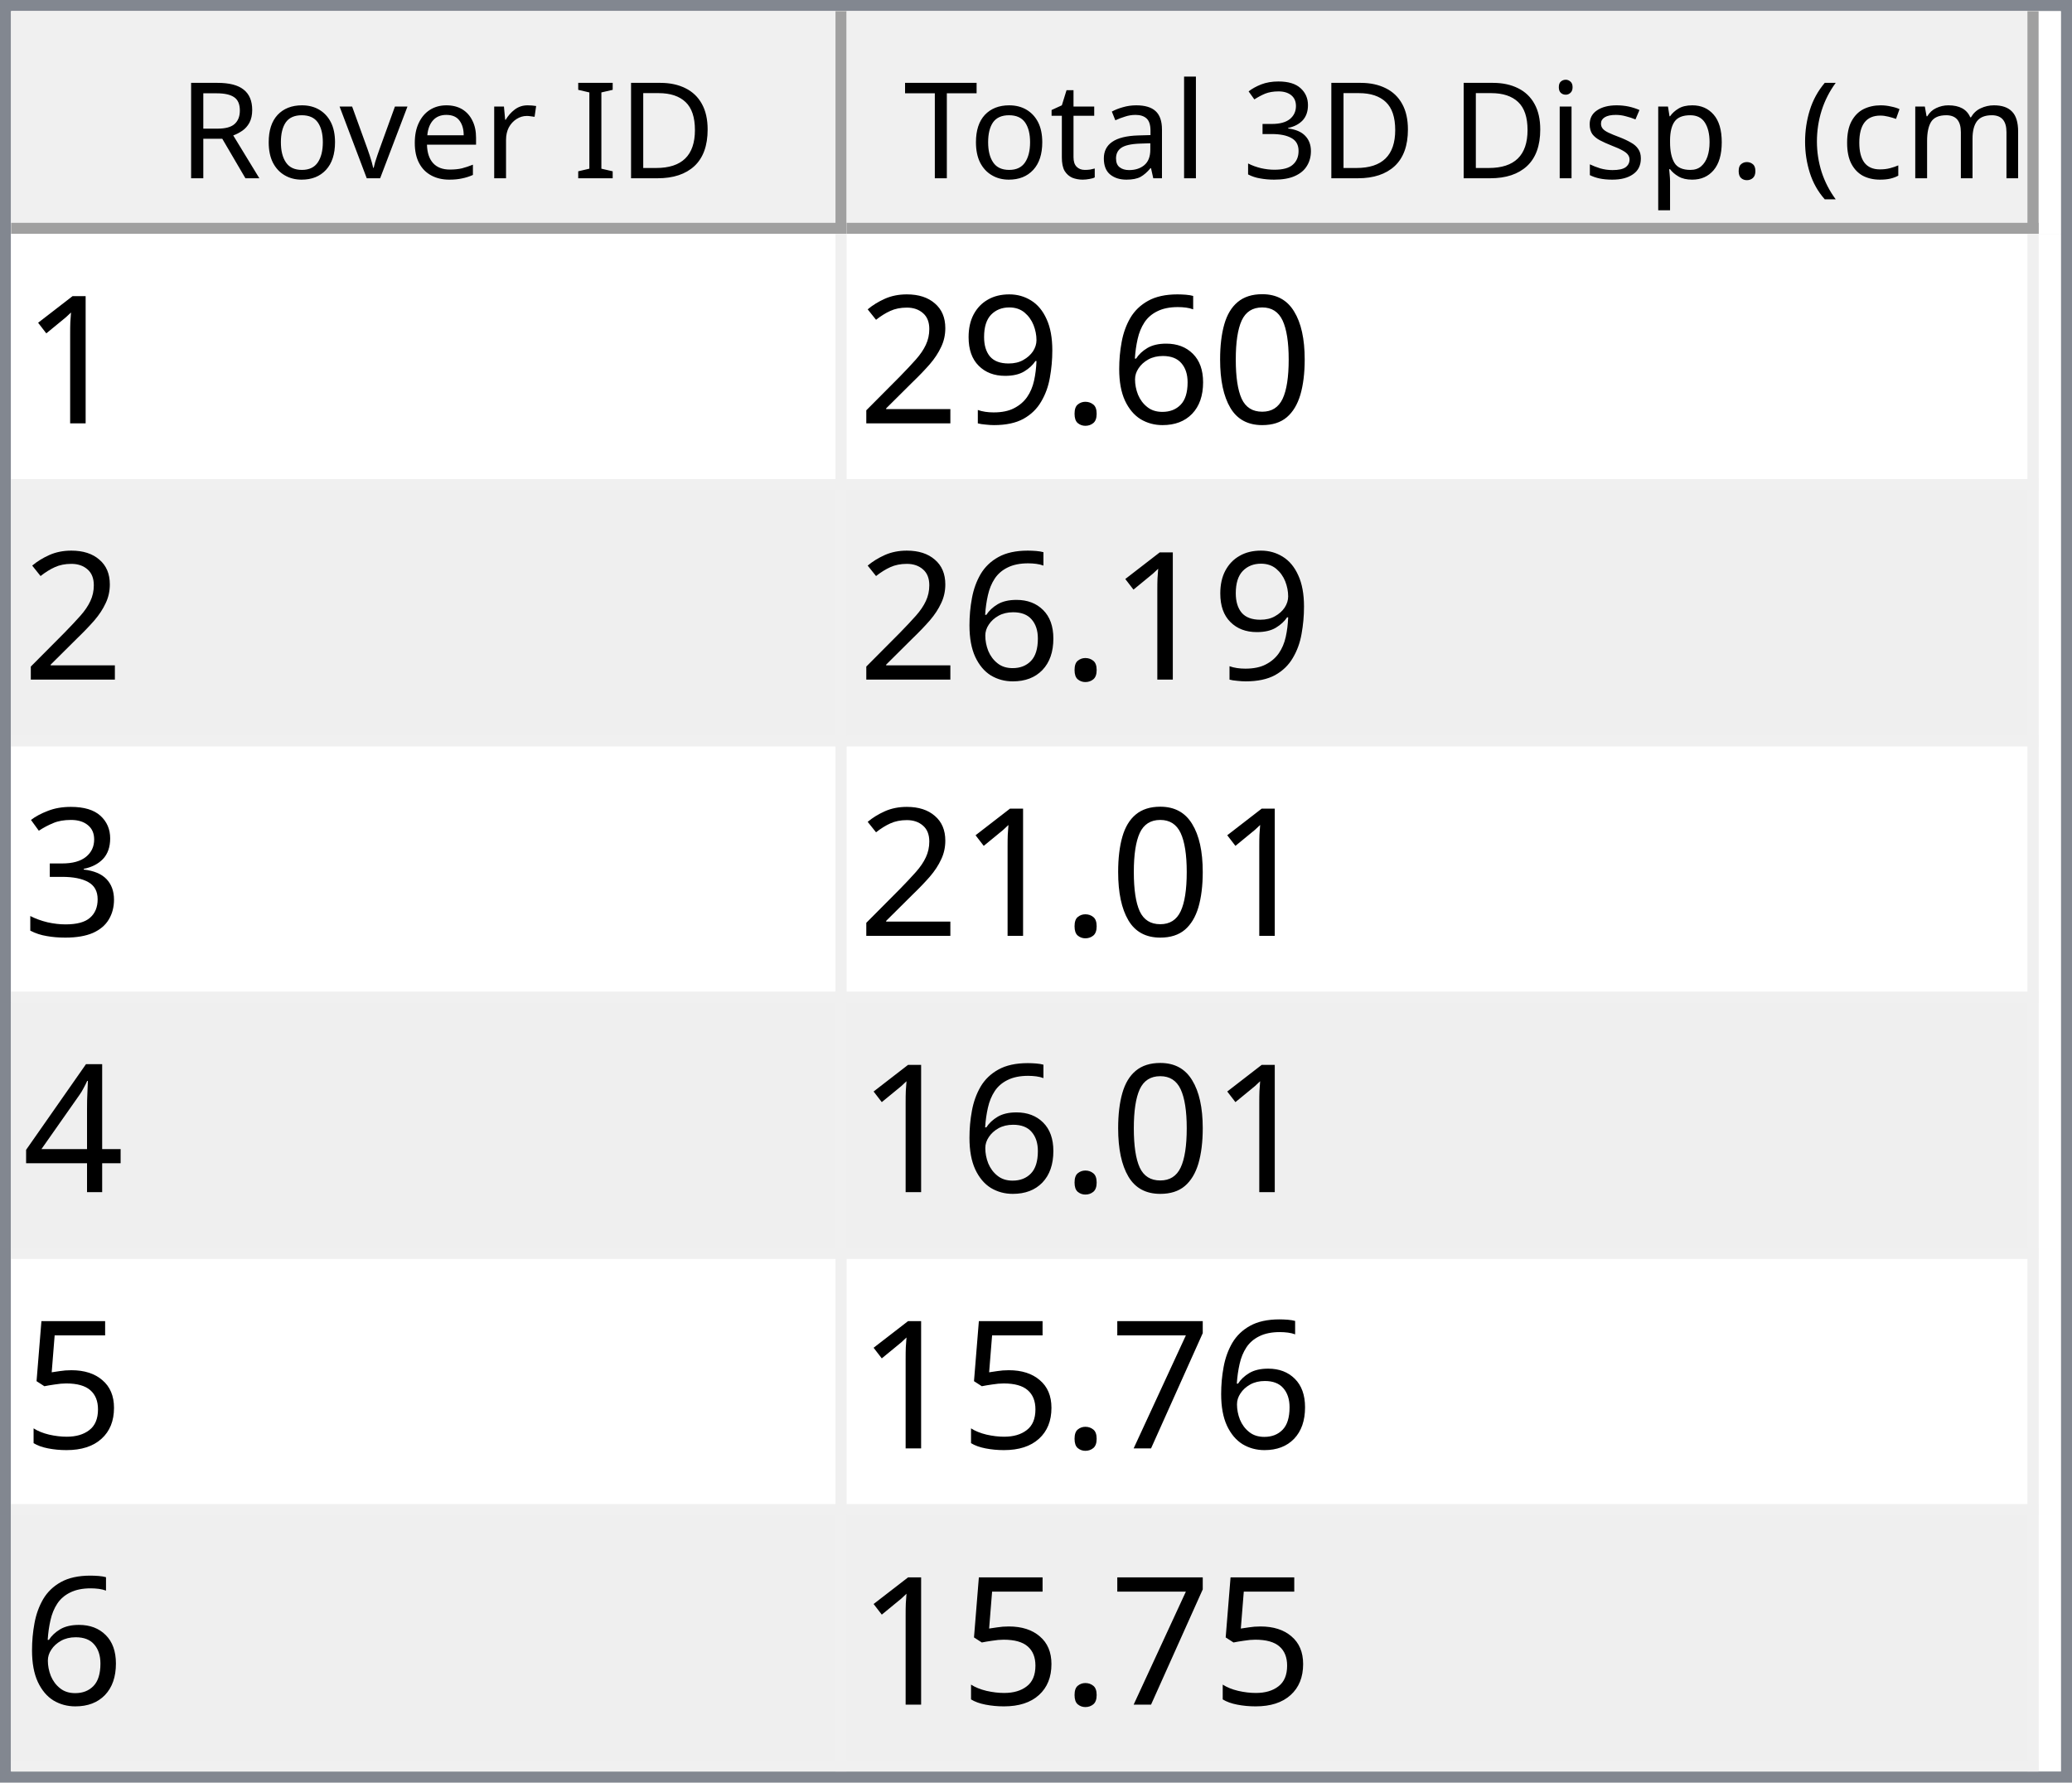
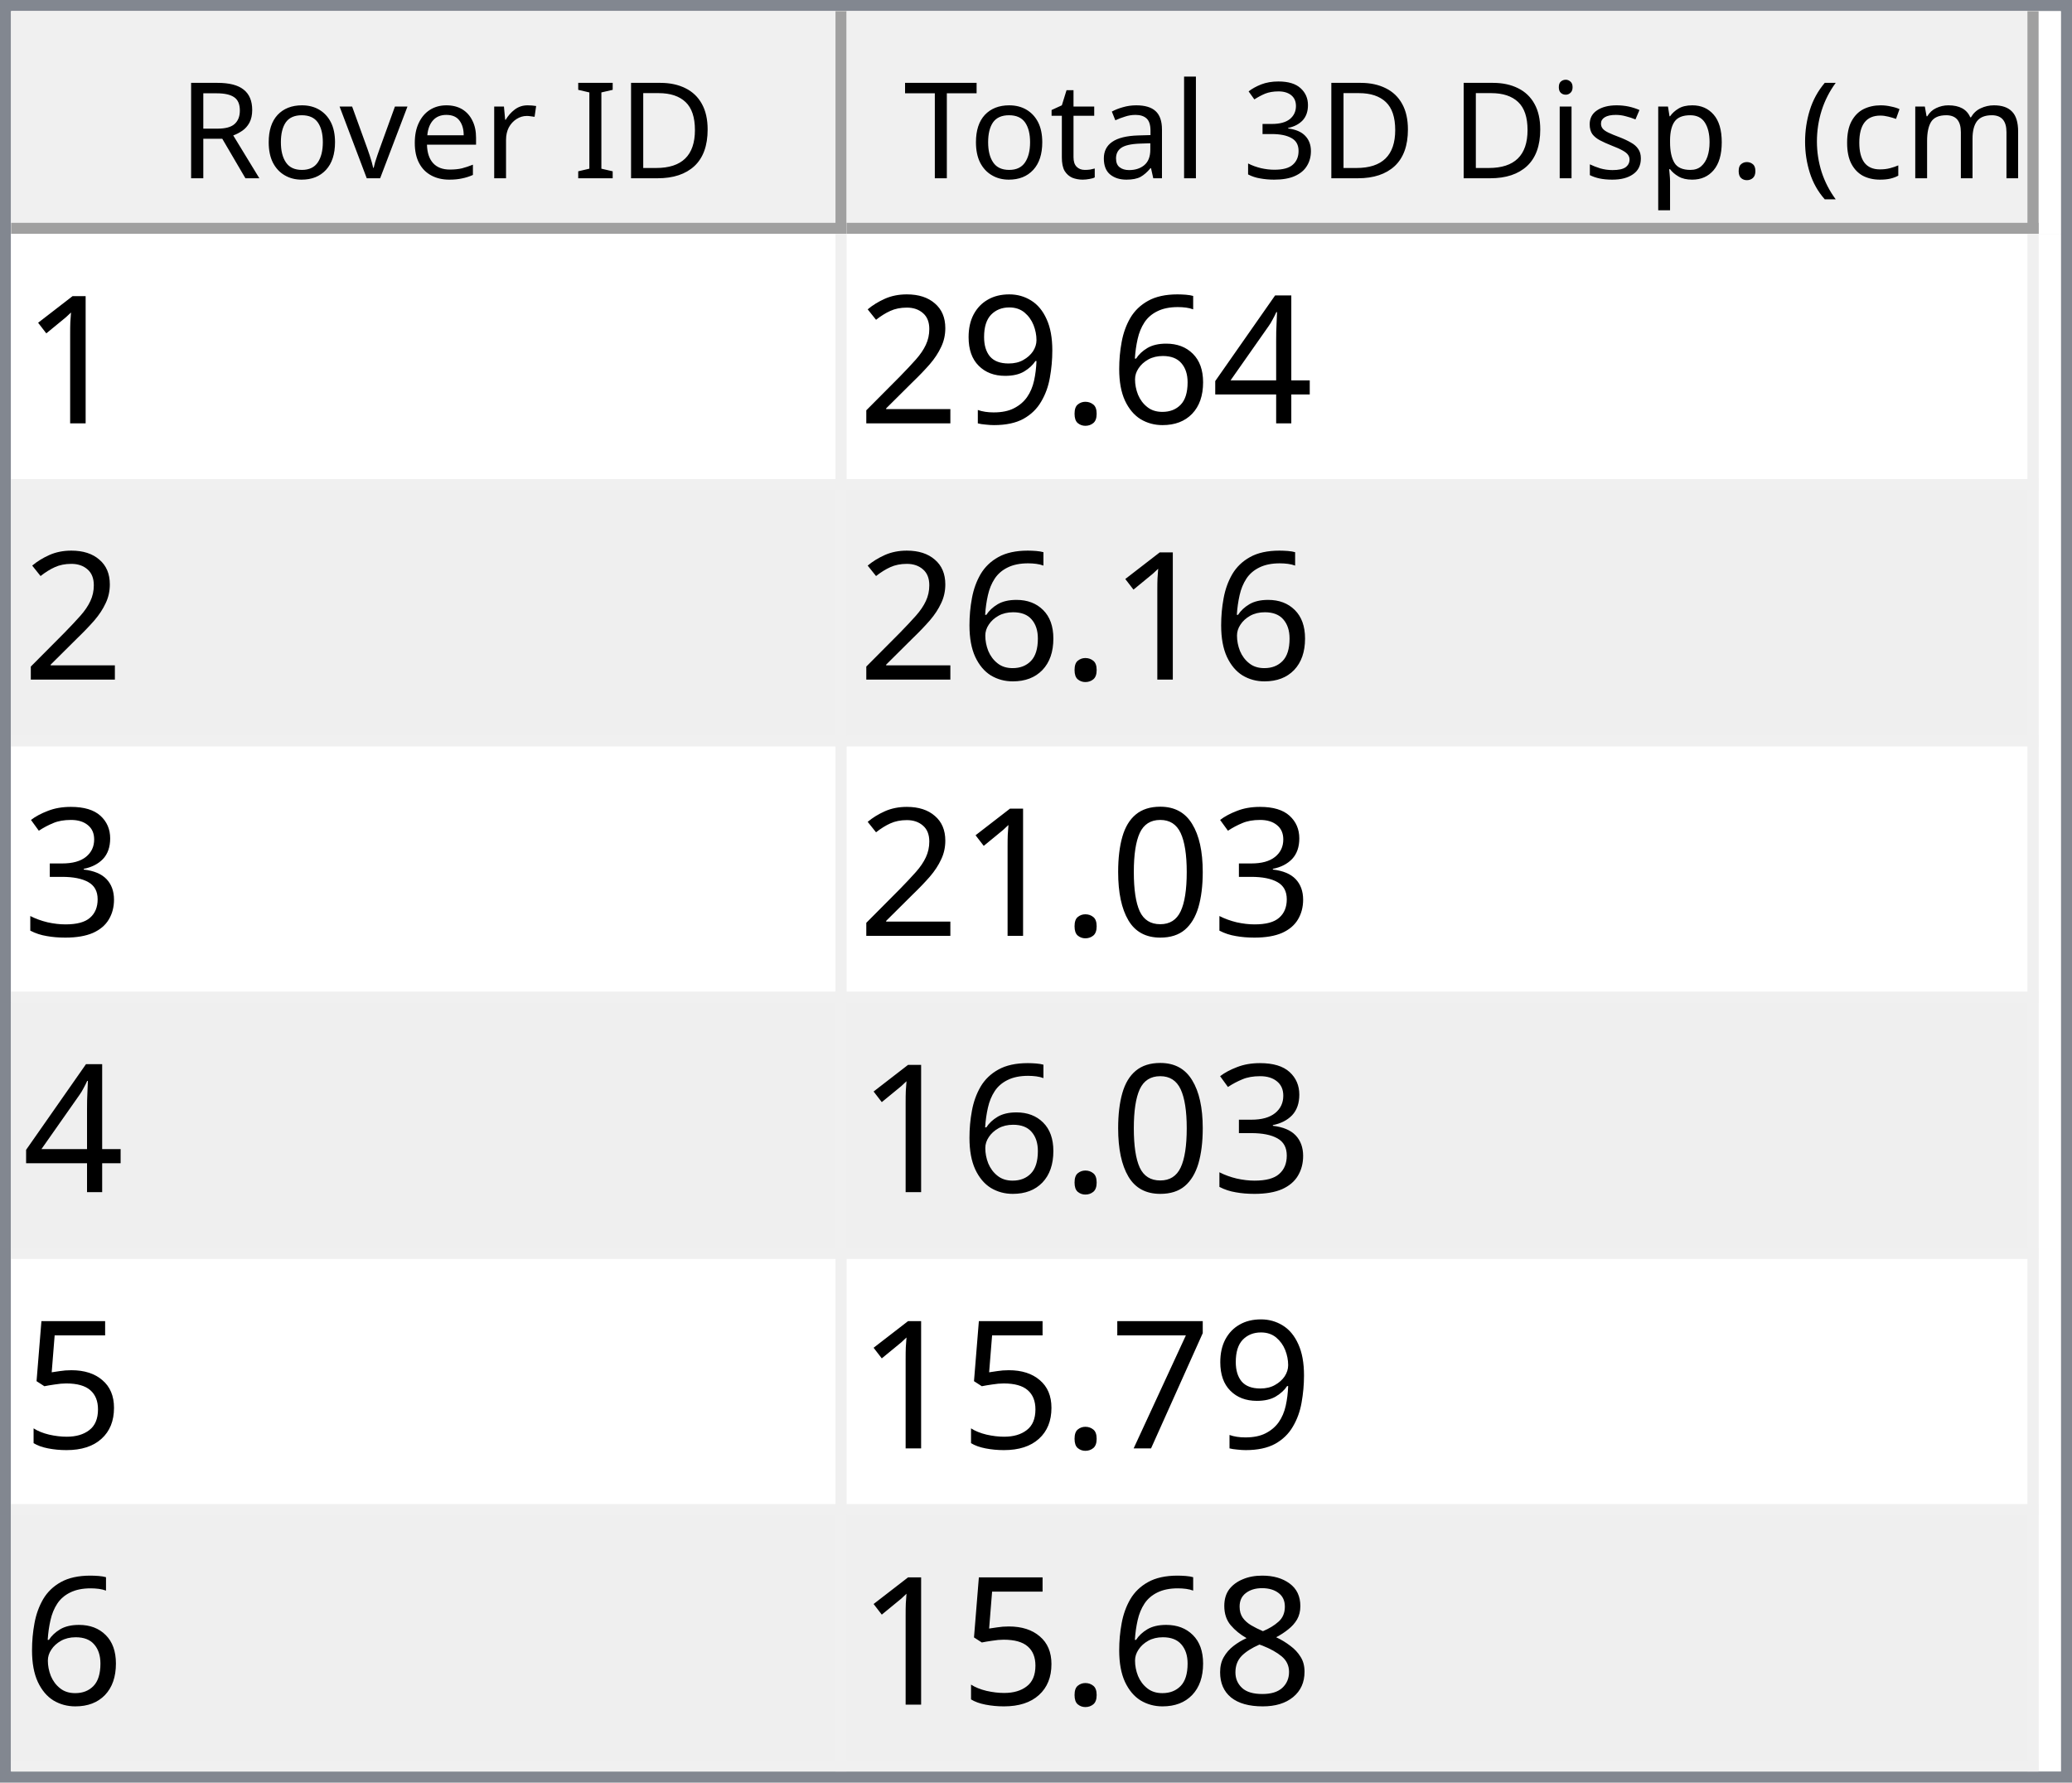
<svg xmlns="http://www.w3.org/2000/svg" style="fill-opacity:1; color-rendering:auto; color-interpolation:auto; text-rendering:auto; stroke:black; stroke-linecap:square; stroke-miterlimit:10; shape-rendering:auto; stroke-opacity:1; fill:black; stroke-dasharray:none; font-weight:normal; stroke-width:1; font-family:'Dialog'; font-style:normal; stroke-linejoin:miter; font-size:12px; stroke-dashoffset:0; image-rendering:auto;" width="186" height="160">
  <defs id="genericDefs" />
  <g>
    <defs id="defs1">
      <clipPath clipPathUnits="userSpaceOnUse" id="clipPath1">
        <path d="M0 0 L186 0 L186 160 L0 160 L0 0 Z" />
      </clipPath>
      <clipPath clipPathUnits="userSpaceOnUse" id="clipPath2">
        <path d="M0 0 L0 160 L186 160 L186 0 Z" />
      </clipPath>
      <clipPath clipPathUnits="userSpaceOnUse" id="clipPath3">
        <path d="M0 0 L0 20 L184 20 L184 0 Z" />
      </clipPath>
      <clipPath clipPathUnits="userSpaceOnUse" id="clipPath4">
        <path d="M0 0 L0 20 L75 20 L75 0 Z" />
      </clipPath>
      <clipPath clipPathUnits="userSpaceOnUse" id="clipPath5">
        <path d="M1 1 L1 19 L74 19 L74 1 Z" />
      </clipPath>
      <clipPath clipPathUnits="userSpaceOnUse" id="clipPath6">
        <path d="M0 0 L0 18 L73 18 L73 0 Z" />
      </clipPath>
      <clipPath clipPathUnits="userSpaceOnUse" id="clipPath7">
        <path d="M-0.5 -0.5 L-0.5 19.5 L74.5 19.5 L74.5 -0.5 Z" />
      </clipPath>
      <clipPath clipPathUnits="userSpaceOnUse" id="clipPath8">
        <path d="M0 0 L0 20 L107 20 L107 0 Z" />
      </clipPath>
      <clipPath clipPathUnits="userSpaceOnUse" id="clipPath9">
        <path d="M1 1 L1 19 L106 19 L106 1 Z" />
      </clipPath>
      <clipPath clipPathUnits="userSpaceOnUse" id="clipPath10">
        <path d="M0 0 L0 18 L105 18 L105 0 Z" />
      </clipPath>
      <clipPath clipPathUnits="userSpaceOnUse" id="clipPath11">
        <path d="M-0.5 -0.5 L-0.5 19.5 L106.5 19.5 L106.5 -0.5 Z" />
      </clipPath>
      <clipPath clipPathUnits="userSpaceOnUse" id="clipPath12">
        <path d="M0 0 L0 138 L184 138 L184 0 Z" />
      </clipPath>
      <clipPath clipPathUnits="userSpaceOnUse" id="clipPath13">
        <path d="M0 0 L0 138 L182 138 L182 0 Z" />
      </clipPath>
      <clipPath clipPathUnits="userSpaceOnUse" id="clipPath14">
        <path d="M-0.5 -0.5 L-0.5 137.5 L181.5 137.5 L181.5 -0.5 Z" />
      </clipPath>
      <clipPath clipPathUnits="userSpaceOnUse" id="clipPath15">
        <path d="M0 0 L0 22 L74 22 L74 0 Z" />
      </clipPath>
      <clipPath clipPathUnits="userSpaceOnUse" id="clipPath16">
        <path d="M0 0 L0 22 L106 22 L106 0 Z" />
      </clipPath>
      <font horiz-adv-x="64.551" id="font1">
        <font-face ascent="107.91" descent="25.098" units-per-em="100" style="font-style:normal; font-family:Segoe UI; font-weight:normal;" />
        <missing-glyph horiz-adv-x="64.551" d="M8.109 0 L8.109 68.266 L56.453 68.266 L56.453 0 L8.109 0 ZM15.328 7.234 L49.219 7.234 L49.219 61.031 L15.328 61.031 L15.328 7.234 Z" />
        <glyph unicode="D" horiz-adv-x="70.117" d="M9.188 0 L9.188 70.016 L28.516 70.016 Q65.531 70.016 65.531 35.891 Q65.531 19.672 55.25 9.836 Q44.969 0 27.734 0 L9.188 0 ZM17.391 62.594 L17.391 7.422 L27.828 7.422 Q41.609 7.422 49.273 14.797 Q56.938 22.172 56.938 35.688 Q56.938 62.594 28.328 62.594 L17.391 62.594 Z" />
        <glyph unicode="I" horiz-adv-x="26.611" d="M17.391 0 L9.188 0 L9.188 70.016 L17.391 70.016 L17.391 0 Z" />
        <glyph unicode=" " horiz-adv-x="27.393" d="" />
        <glyph unicode="r" horiz-adv-x="34.766" d="M34.188 41.891 Q32.078 43.5 28.125 43.5 Q23 43.5 19.555 38.672 Q16.109 33.844 16.109 25.484 L16.109 0 L8.109 0 L8.109 50 L16.109 50 L16.109 39.703 L16.312 39.703 Q18.016 44.969 21.531 47.922 Q25.047 50.875 29.391 50.875 Q32.516 50.875 34.188 50.203 L34.188 41.891 Z" />
        <glyph unicode="e" horiz-adv-x="52.295" d="M48.297 23 L12.984 23 Q13.188 14.656 17.484 10.109 Q21.781 5.562 29.297 5.562 Q37.75 5.562 44.828 11.141 L44.828 3.609 Q38.234 -1.172 27.391 -1.172 Q16.797 -1.172 10.742 5.641 Q4.688 12.453 4.688 24.812 Q4.688 36.469 11.305 43.82 Q17.922 51.172 27.734 51.172 Q37.547 51.172 42.922 44.828 Q48.297 38.484 48.297 27.203 L48.297 23 ZM40.094 29.781 Q40.047 36.719 36.75 40.578 Q33.453 44.438 27.594 44.438 Q21.922 44.438 17.969 40.383 Q14.016 36.328 13.094 29.781 L40.094 29.781 Z" />
        <glyph unicode="v" horiz-adv-x="47.9" d="M47.406 50 L27.484 0 L19.625 0 L0.688 50 L9.469 50 L22.172 13.672 Q23.578 9.672 23.922 6.688 L24.125 6.688 Q24.609 10.453 25.688 13.484 L38.969 50 L47.406 50 Z" />
        <glyph unicode="o" horiz-adv-x="58.594" d="M29 -1.172 Q17.922 -1.172 11.305 5.836 Q4.688 12.844 4.688 24.422 Q4.688 37.016 11.57 44.094 Q18.453 51.172 30.172 51.172 Q41.359 51.172 47.633 44.289 Q53.906 37.406 53.906 25.203 Q53.906 13.234 47.141 6.031 Q40.375 -1.172 29 -1.172 ZM29.594 44.438 Q21.875 44.438 17.383 39.188 Q12.891 33.938 12.891 24.703 Q12.891 15.828 17.43 10.695 Q21.969 5.562 29.594 5.562 Q37.359 5.562 41.531 10.594 Q45.703 15.625 45.703 24.906 Q45.703 34.281 41.531 39.359 Q37.359 44.438 29.594 44.438 Z" />
        <glyph unicode="R" horiz-adv-x="59.814" d="M59.375 0 L49.609 0 L37.891 19.625 Q36.281 22.359 34.766 24.289 Q33.25 26.219 31.664 27.438 Q30.078 28.656 28.25 29.219 Q26.422 29.781 24.125 29.781 L17.391 29.781 L17.391 0 L9.188 0 L9.188 70.016 L30.078 70.016 Q34.672 70.016 38.555 68.867 Q42.438 67.719 45.289 65.375 Q48.141 63.031 49.758 59.547 Q51.375 56.062 51.375 51.375 Q51.375 47.703 50.273 44.656 Q49.172 41.609 47.148 39.211 Q45.125 36.812 42.266 35.133 Q39.406 33.453 35.844 32.516 L35.844 32.328 Q37.594 31.547 38.891 30.547 Q40.188 29.547 41.359 28.18 Q42.531 26.812 43.68 25.078 Q44.828 23.344 46.234 21.047 L59.375 0 ZM17.391 62.594 L17.391 37.203 L28.516 37.203 Q31.594 37.203 34.203 38.133 Q36.812 39.062 38.719 40.797 Q40.625 42.531 41.703 45.047 Q42.781 47.562 42.781 50.688 Q42.781 56.297 39.141 59.445 Q35.5 62.594 28.609 62.594 L17.391 62.594 Z" />
        <glyph unicode=")" horiz-adv-x="30.176" d="M8.297 -15.922 L1.172 -15.922 Q16.406 2.344 16.406 26.812 Q16.406 51.469 1.078 70.016 L8.297 70.016 Q23.531 52.156 23.531 26.703 Q23.531 1.375 8.297 -15.922 Z" />
        <glyph unicode="m" horiz-adv-x="86.133" d="M79.109 0 L71.094 0 L71.094 28.719 Q71.094 37.016 68.531 40.727 Q65.969 44.438 59.906 44.438 Q54.781 44.438 51.195 39.75 Q47.609 35.062 47.609 28.516 L47.609 0 L39.594 0 L39.594 29.688 Q39.594 44.438 28.219 44.438 Q22.953 44.438 19.531 40.016 Q16.109 35.594 16.109 28.516 L16.109 0 L8.109 0 L8.109 50 L16.109 50 L16.109 42.094 L16.312 42.094 Q21.625 51.172 31.844 51.172 Q36.969 51.172 40.773 48.312 Q44.578 45.453 46 40.828 Q51.562 51.172 62.594 51.172 Q79.109 51.172 79.109 30.812 L79.109 0 Z" />
        <glyph unicode="c" horiz-adv-x="46.191" d="M42.188 2.297 Q36.422 -1.172 28.516 -1.172 Q17.828 -1.172 11.258 5.789 Q4.688 12.75 4.688 23.828 Q4.688 36.188 11.766 43.68 Q18.844 51.172 30.672 51.172 Q37.25 51.172 42.281 48.734 L42.281 40.531 Q36.719 44.438 30.375 44.438 Q22.703 44.438 17.797 38.945 Q12.891 33.453 12.891 24.516 Q12.891 15.719 17.508 10.641 Q22.125 5.562 29.891 5.562 Q36.422 5.562 42.188 9.906 L42.188 2.297 Z" />
        <glyph unicode="(" horiz-adv-x="30.176" d="M29.109 -15.922 L21.969 -15.922 Q6.844 1.375 6.844 26.703 Q6.844 52.156 21.969 70.016 L29.203 70.016 Q13.875 51.469 13.875 26.812 Q13.875 2.344 29.109 -15.922 Z" />
        <glyph unicode="." horiz-adv-x="21.68" d="M10.891 -1.078 Q8.641 -1.078 7.055 0.539 Q5.469 2.156 5.469 4.391 Q5.469 6.641 7.055 8.273 Q8.641 9.906 10.891 9.906 Q13.188 9.906 14.797 8.273 Q16.406 6.641 16.406 4.391 Q16.406 2.156 14.797 0.539 Q13.188 -1.078 10.891 -1.078 Z" />
        <glyph unicode="p" horiz-adv-x="58.789" d="M16.312 7.234 L16.109 7.234 L16.109 -23 L8.109 -23 L8.109 50 L16.109 50 L16.109 41.219 L16.312 41.219 Q22.219 51.172 33.594 51.172 Q43.266 51.172 48.688 44.461 Q54.109 37.75 54.109 26.469 Q54.109 13.922 48 6.375 Q41.891 -1.172 31.297 -1.172 Q21.578 -1.172 16.312 7.234 ZM16.109 27.391 L16.109 20.406 Q16.109 14.203 20.141 9.883 Q24.172 5.562 30.375 5.562 Q37.641 5.562 41.773 11.133 Q45.906 16.703 45.906 26.609 Q45.906 34.969 42.047 39.703 Q38.188 44.438 31.594 44.438 Q24.609 44.438 20.359 39.578 Q16.109 34.719 16.109 27.391 Z" />
        <glyph unicode="s" horiz-adv-x="42.432" d="M5.078 1.812 L5.078 10.406 Q11.625 5.562 19.484 5.562 Q30.031 5.562 30.031 12.594 Q30.031 14.594 29.125 15.992 Q28.219 17.391 26.68 18.461 Q25.141 19.531 23.07 20.383 Q21 21.234 18.609 22.172 Q15.281 23.484 12.766 24.828 Q10.25 26.172 8.57 27.859 Q6.891 29.547 6.031 31.695 Q5.172 33.844 5.172 36.719 Q5.172 40.234 6.789 42.945 Q8.406 45.656 11.086 47.484 Q13.766 49.312 17.211 50.242 Q20.656 51.172 24.312 51.172 Q30.812 51.172 35.938 48.922 L35.938 40.828 Q30.422 44.438 23.25 44.438 Q21 44.438 19.195 43.922 Q17.391 43.406 16.094 42.477 Q14.797 41.547 14.086 40.258 Q13.375 38.969 13.375 37.406 Q13.375 35.453 14.086 34.133 Q14.797 32.812 16.164 31.789 Q17.531 30.766 19.484 29.938 Q21.438 29.109 23.922 28.125 Q27.25 26.859 29.883 25.516 Q32.516 24.172 34.375 22.484 Q36.234 20.797 37.234 18.602 Q38.234 16.406 38.234 13.375 Q38.234 9.672 36.602 6.938 Q34.969 4.203 32.234 2.398 Q29.5 0.594 25.93 -0.289 Q22.359 -1.172 18.453 -1.172 Q10.75 -1.172 5.078 1.812 Z" />
        <glyph unicode="i" horiz-adv-x="24.219" d="M12.203 62.703 Q10.062 62.703 8.547 64.164 Q7.031 65.625 7.031 67.875 Q7.031 70.125 8.547 71.609 Q10.062 73.094 12.203 73.094 Q14.406 73.094 15.945 71.609 Q17.484 70.125 17.484 67.875 Q17.484 65.719 15.945 64.211 Q14.406 62.703 12.203 62.703 ZM16.109 0 L8.109 0 L8.109 50 L16.109 50 L16.109 0 Z" />
        <glyph unicode="3" horiz-adv-x="53.906" d="M46.531 19.828 Q46.531 15.094 44.75 11.211 Q42.969 7.328 39.719 4.57 Q36.469 1.812 31.93 0.297 Q27.391 -1.219 21.922 -1.219 Q11.922 -1.219 6 2.594 L6 11.188 Q13.094 5.609 22.219 5.609 Q25.875 5.609 28.828 6.539 Q31.781 7.469 33.906 9.227 Q36.031 10.984 37.18 13.477 Q38.328 15.969 38.328 19.094 Q38.328 32.812 18.797 32.812 L12.984 32.812 L12.984 39.594 L18.5 39.594 Q35.797 39.594 35.797 52.484 Q35.797 64.406 22.609 64.406 Q15.188 64.406 8.688 59.422 L8.688 67.188 Q15.375 71.188 24.609 71.188 Q29 71.188 32.57 69.969 Q36.141 68.75 38.68 66.555 Q41.219 64.359 42.609 61.281 Q44 58.203 44 54.5 Q44 40.672 30.031 36.719 L30.031 36.531 Q33.594 36.141 36.625 34.797 Q39.656 33.453 41.852 31.305 Q44.047 29.156 45.289 26.25 Q46.531 23.344 46.531 19.828 Z" />
        <glyph unicode="l" horiz-adv-x="24.219" d="M16.109 0 L8.109 0 L8.109 74.031 L16.109 74.031 L16.109 0 Z" />
        <glyph unicode="a" horiz-adv-x="50.879" d="M43.891 0 L35.891 0 L35.891 7.812 L35.688 7.812 Q30.469 -1.172 20.312 -1.172 Q12.844 -1.172 8.617 2.781 Q4.391 6.734 4.391 13.281 Q4.391 27.297 20.906 29.594 L35.891 31.688 Q35.891 44.438 25.594 44.438 Q16.547 44.438 9.281 38.281 L9.281 46.484 Q16.656 51.172 26.266 51.172 Q43.891 51.172 43.891 32.516 L43.891 0 ZM35.891 25.297 L23.828 23.641 Q18.266 22.859 15.43 20.875 Q12.594 18.891 12.594 13.875 Q12.594 10.203 15.211 7.883 Q17.828 5.562 22.172 5.562 Q28.125 5.562 32.008 9.742 Q35.891 13.922 35.891 20.312 L35.891 25.297 Z" />
        <glyph unicode="t" horiz-adv-x="33.887" d="M31.297 0.484 Q28.469 -1.078 23.828 -1.078 Q10.688 -1.078 10.688 13.578 L10.688 43.172 L2.094 43.172 L2.094 50 L10.688 50 L10.688 62.203 L18.703 64.797 L18.703 50 L31.297 50 L31.297 43.172 L18.703 43.172 L18.703 14.984 Q18.703 9.969 20.414 7.82 Q22.125 5.672 26.078 5.672 Q29.109 5.672 31.297 7.328 L31.297 0.484 Z" />
        <glyph unicode="T" horiz-adv-x="52.393" d="M50.594 62.594 L30.375 62.594 L30.375 0 L22.172 0 L22.172 62.594 L2 62.594 L2 70.016 L50.594 70.016 L50.594 62.594 Z" />
      </font>
      <font horiz-adv-x="75.0" id="font2">
        <font-face ascent="100.537" descent="21.973" units-per-em="100" style="font-style:normal; font-family:sans-serif; font-weight:normal;" />
        <missing-glyph horiz-adv-x="75.0" d="M12.5 0 L12.5 62.5 L62.5 62.5 L62.5 0 L12.5 0 ZM14.062 1.562 L60.938 1.562 L60.938 60.938 L14.062 60.938 L14.062 1.562 Z" />
        <glyph unicode="1" horiz-adv-x="55.615" d="M37.25 0 L28.469 0 L28.469 56 Q25.297 52.984 20.141 49.953 Q14.984 46.922 10.891 45.406 L10.891 53.906 Q18.266 57.375 23.781 62.305 Q29.297 67.234 31.594 71.875 L37.25 71.875 L37.25 0 Z" />
-         <glyph unicode="0" horiz-adv-x="55.615" d="M4.156 35.297 Q4.156 48 6.766 55.742 Q9.375 63.484 14.523 67.68 Q19.672 71.875 27.484 71.875 Q33.25 71.875 37.594 69.555 Q41.938 67.234 44.773 62.867 Q47.609 58.5 49.219 52.227 Q50.828 45.953 50.828 35.297 Q50.828 22.703 48.242 14.969 Q45.656 7.234 40.508 3.008 Q35.359 -1.219 27.484 -1.219 Q17.141 -1.219 11.234 6.203 Q4.156 15.141 4.156 35.297 ZM13.188 35.297 Q13.188 17.672 17.312 11.836 Q21.438 6 27.484 6 Q33.547 6 37.672 11.859 Q41.797 17.719 41.797 35.297 Q41.797 52.984 37.672 58.789 Q33.547 64.594 27.391 64.594 Q21.344 64.594 17.719 59.469 Q13.188 52.938 13.188 35.297 Z" />
+         <glyph unicode="4" horiz-adv-x="55.615" d="M32.328 0 L32.328 17.141 L1.266 17.141 L1.266 25.203 L33.938 71.578 L41.109 71.578 L41.109 25.203 L50.781 25.203 L50.781 17.141 L41.109 17.141 L41.109 0 L32.328 0 ZM32.328 25.203 L32.328 57.469 L9.906 25.203 L32.328 25.203 Z" />
        <glyph unicode="6" horiz-adv-x="55.615" d="M49.75 54.047 L41.016 53.375 Q39.844 58.547 37.703 60.891 Q34.125 64.656 28.906 64.656 Q24.703 64.656 21.531 62.312 Q17.391 59.281 14.992 53.469 Q12.594 47.656 12.5 36.922 Q15.672 41.75 20.266 44.094 Q24.859 46.438 29.891 46.438 Q38.672 46.438 44.852 39.969 Q51.031 33.5 51.031 23.25 Q51.031 16.5 48.125 10.719 Q45.219 4.938 40.141 1.859 Q35.062 -1.219 28.609 -1.219 Q17.625 -1.219 10.695 6.859 Q3.766 14.938 3.766 33.5 Q3.766 54.25 11.422 63.672 Q18.109 71.875 29.438 71.875 Q37.891 71.875 43.289 67.141 Q48.688 62.406 49.75 54.047 ZM13.875 23.188 Q13.875 18.656 15.797 14.508 Q17.719 10.359 21.188 8.18 Q24.656 6 28.469 6 Q34.031 6 38.039 10.492 Q42.047 14.984 42.047 22.703 Q42.047 30.125 38.086 34.398 Q34.125 38.672 28.125 38.672 Q22.172 38.672 18.023 34.398 Q13.875 30.125 13.875 23.188 Z" />
        <glyph unicode="." horiz-adv-x="27.783" d="M9.078 0 L9.078 10.016 L19.094 10.016 L19.094 0 L9.078 0 Z" />
        <glyph unicode="9" horiz-adv-x="55.615" d="M5.469 16.547 L13.922 17.328 Q14.984 11.375 18.016 8.688 Q21.047 6 25.781 6 Q29.828 6 32.883 7.859 Q35.938 9.719 37.891 12.82 Q39.844 15.922 41.164 21.195 Q42.484 26.469 42.484 31.938 Q42.484 32.516 42.438 33.688 Q39.797 29.5 35.234 26.883 Q30.672 24.266 25.344 24.266 Q16.453 24.266 10.305 30.711 Q4.156 37.156 4.156 47.703 Q4.156 58.594 10.578 65.234 Q17 71.875 26.656 71.875 Q33.641 71.875 39.43 68.117 Q45.219 64.359 48.219 57.398 Q51.219 50.438 51.219 37.25 Q51.219 23.531 48.242 15.406 Q45.266 7.281 39.383 3.031 Q33.5 -1.219 25.594 -1.219 Q17.188 -1.219 11.867 3.445 Q6.547 8.109 5.469 16.547 ZM41.453 48.141 Q41.453 55.719 37.43 60.156 Q33.406 64.594 27.734 64.594 Q21.875 64.594 17.531 59.812 Q13.188 55.031 13.188 47.406 Q13.188 40.578 17.312 36.305 Q21.438 32.031 27.484 32.031 Q33.594 32.031 37.523 36.305 Q41.453 40.578 41.453 48.141 Z" />
        <glyph unicode="2" horiz-adv-x="55.615" d="M50.344 8.453 L50.344 0 L3.031 0 Q2.938 3.172 4.047 6.109 Q5.859 10.938 9.836 15.625 Q13.812 20.312 21.344 26.469 Q33.016 36.031 37.117 41.625 Q41.219 47.219 41.219 52.203 Q41.219 57.422 37.477 61.008 Q33.734 64.594 27.734 64.594 Q21.391 64.594 17.578 60.789 Q13.766 56.984 13.719 50.25 L4.688 51.172 Q5.609 61.281 11.664 66.578 Q17.719 71.875 27.938 71.875 Q38.234 71.875 44.242 66.164 Q50.25 60.453 50.25 52 Q50.25 47.703 48.492 43.555 Q46.734 39.406 42.656 34.812 Q38.578 30.219 29.109 22.219 Q21.188 15.578 18.945 13.211 Q16.703 10.844 15.234 8.453 L50.344 8.453 Z" />
        <glyph unicode="3" horiz-adv-x="55.615" d="M4.203 18.891 L12.984 20.062 Q14.5 12.594 18.141 9.297 Q21.781 6 27 6 Q33.203 6 37.477 10.297 Q41.75 14.594 41.75 20.953 Q41.75 27 37.797 30.93 Q33.844 34.859 27.734 34.859 Q25.25 34.859 21.531 33.891 L22.516 41.609 Q23.391 41.5 23.922 41.5 Q29.547 41.5 34.039 44.43 Q38.531 47.359 38.531 53.469 Q38.531 58.297 35.258 61.477 Q31.984 64.656 26.812 64.656 Q21.688 64.656 18.266 61.43 Q14.844 58.203 13.875 51.766 L5.078 53.328 Q6.688 62.156 12.398 67.016 Q18.109 71.875 26.609 71.875 Q32.469 71.875 37.398 69.359 Q42.328 66.844 44.945 62.5 Q47.562 58.156 47.562 53.266 Q47.562 48.641 45.07 44.828 Q42.578 41.016 37.703 38.766 Q44.047 37.312 47.562 32.695 Q51.078 28.078 51.078 21.141 Q51.078 11.766 44.242 5.25 Q37.406 -1.266 26.953 -1.266 Q17.531 -1.266 11.305 4.352 Q5.078 9.969 4.203 18.891 Z" />
-         <glyph unicode="4" horiz-adv-x="55.615" d="M32.328 0 L32.328 17.141 L1.266 17.141 L1.266 25.203 L33.938 71.578 L41.109 71.578 L41.109 25.203 L50.781 25.203 L50.781 17.141 L41.109 17.141 L41.109 0 L32.328 0 ZM32.328 25.203 L32.328 57.469 L9.906 25.203 L32.328 25.203 Z" />
+         <glyph unicode="0" horiz-adv-x="55.615" d="M4.156 35.297 Q4.156 48 6.766 55.742 Q9.375 63.484 14.523 67.68 Q19.672 71.875 27.484 71.875 Q33.25 71.875 37.594 69.555 Q41.938 67.234 44.773 62.867 Q47.609 58.5 49.219 52.227 Q50.828 45.953 50.828 35.297 Q50.828 22.703 48.242 14.969 Q45.656 7.234 40.508 3.008 Q35.359 -1.219 27.484 -1.219 Q17.141 -1.219 11.234 6.203 Q4.156 15.141 4.156 35.297 ZM13.188 35.297 Q13.188 17.672 17.312 11.836 Q21.438 6 27.484 6 Q33.547 6 37.672 11.859 Q41.797 17.719 41.797 35.297 Q41.797 52.984 37.672 58.789 Q33.547 64.594 27.391 64.594 Q21.344 64.594 17.719 59.469 Q13.188 52.938 13.188 35.297 Z" />
        <glyph unicode="5" horiz-adv-x="55.615" d="M4.156 18.75 L13.375 19.531 Q14.406 12.797 18.141 9.398 Q21.875 6 27.156 6 Q33.5 6 37.891 10.789 Q42.281 15.578 42.281 23.484 Q42.281 31 38.062 35.352 Q33.844 39.703 27 39.703 Q22.75 39.703 19.336 37.773 Q15.922 35.844 13.969 32.766 L5.719 33.844 L12.641 70.609 L48.25 70.609 L48.25 62.203 L19.672 62.203 L15.828 42.969 Q22.266 47.469 29.344 47.469 Q38.719 47.469 45.164 40.969 Q51.609 34.469 51.609 24.266 Q51.609 14.547 45.953 7.469 Q39.062 -1.219 27.156 -1.219 Q17.391 -1.219 11.211 4.25 Q5.031 9.719 4.156 18.75 Z" />
        <glyph unicode="7" horiz-adv-x="55.615" d="M4.734 62.203 L4.734 70.656 L51.078 70.656 L51.078 63.812 Q44.234 56.547 37.523 44.484 Q30.812 32.422 27.156 19.672 Q24.516 10.688 23.781 0 L14.75 0 Q14.891 8.453 18.062 20.414 Q21.234 32.375 27.172 43.484 Q33.109 54.594 39.797 62.203 L4.734 62.203 Z" />
+         <glyph unicode="8" horiz-adv-x="55.615" d="M17.672 38.812 Q12.203 40.828 9.57 44.539 Q6.938 48.25 6.938 53.422 Q6.938 61.234 12.555 66.555 Q18.172 71.875 27.484 71.875 Q36.859 71.875 42.578 66.43 Q48.297 60.984 48.297 53.172 Q48.297 48.188 45.68 44.508 Q43.062 40.828 37.75 38.812 Q44.344 36.672 47.781 31.883 Q51.219 27.094 51.219 20.453 Q51.219 11.281 44.727 5.031 Q38.234 -1.219 27.641 -1.219 Q17.047 -1.219 10.547 5.055 Q4.047 11.328 4.047 20.703 Q4.047 27.688 7.594 32.398 Q11.141 37.109 17.672 38.812 ZM15.922 53.719 Q15.922 48.641 19.195 45.414 Q22.469 42.188 27.688 42.188 Q32.766 42.188 36.016 45.383 Q39.266 48.578 39.266 53.219 Q39.266 58.062 35.914 61.359 Q32.562 64.656 27.594 64.656 Q22.562 64.656 19.242 61.43 Q15.922 58.203 15.922 53.719 ZM13.094 20.656 Q13.094 16.891 14.875 13.375 Q16.656 9.859 20.172 7.93 Q23.688 6 27.734 6 Q34.031 6 38.133 10.055 Q42.234 14.109 42.234 20.359 Q42.234 26.703 38.016 30.859 Q33.797 35.016 27.438 35.016 Q21.234 35.016 17.164 30.914 Q13.094 26.812 13.094 20.656 Z" />
      </font>
    </defs>
    <g style="fill:white; stroke:white;">
      <rect x="0" y="0" width="186" style="clip-path:url(#clipPath1); stroke:none;" height="160" />
    </g>
    <g style="fill:white; text-rendering:optimizeSpeed; color-rendering:optimizeSpeed; image-rendering:optimizeSpeed; shape-rendering:crispEdges; stroke:white; color-interpolation:sRGB;">
      <rect x="0" width="186" height="160" y="0" style="stroke:none;" />
      <path style="stroke:none;" d="M0 160 L186 160 L186 0 L0 0 Z" />
    </g>
    <g style="fill:rgb(240,240,240); font-family:'Segoe UI'; stroke:rgb(240,240,240);">
      <rect x="0" y="0" width="186" style="clip-path:url(#clipPath2); stroke:none;" height="160" />
    </g>
    <g style="fill:rgb(130,135,144); font-family:'Segoe UI'; stroke:rgb(130,135,144);">
      <path d="M0 0 L186 0 L186 160 L0 160 L0 0 ZM1 1 L185 1 L185 159 L1 159 L1 1 Z" style="fill-rule:evenodd; clip-path:url(#clipPath2); stroke:none;" />
    </g>
    <g style="fill:white; font-family:'Segoe UI'; stroke:white;" transform="translate(1,1)">
      <rect x="0" y="0" width="184" style="clip-path:url(#clipPath3); stroke:none;" height="20" />
    </g>
    <g style="fill:rgb(240,240,240); font-family:'Segoe UI'; stroke:rgb(240,240,240);" transform="translate(1,1)">
      <rect x="0" y="0" width="75" style="clip-path:url(#clipPath4); stroke:none;" height="20" />
    </g>
    <g style="font-family:'Segoe UI';" transform="translate(2,2)">
      <text x="14" xml:space="preserve" y="14" style="clip-path:url(#clipPath6); stroke:none;">Rover ID</text>
    </g>
    <g style="fill:rgb(160,160,160); font-family:'Segoe UI'; stroke:rgb(160,160,160); stroke-linejoin:bevel;" transform="translate(1.5,1.5)">
      <line x1="74" x2="74" y1="0" style="fill:none; clip-path:url(#clipPath7);" y2="19" />
    </g>
    <g style="fill:rgb(160,160,160); font-family:'Segoe UI'; stroke:rgb(160,160,160); stroke-linejoin:bevel;" transform="matrix(1,0,0,1,1,1) translate(0.5,0.5)">
      <line x1="0" x2="74" y1="19" style="fill:none; clip-path:url(#clipPath7);" y2="19" />
    </g>
    <g style="fill:rgb(240,240,240); font-family:'Segoe UI'; stroke:rgb(240,240,240);" transform="translate(76,1)">
      <rect x="0" y="0" width="107" style="clip-path:url(#clipPath8); stroke:none;" height="20" />
    </g>
    <g style="font-family:'Segoe UI';" transform="translate(77,2)">
      <text x="1" xml:space="preserve" y="14" style="clip-path:url(#clipPath10); stroke:none;"> Total 3D Disp. (cm)</text>
    </g>
    <g style="fill:rgb(160,160,160); font-family:'Segoe UI'; stroke:rgb(160,160,160); stroke-linejoin:bevel;" transform="translate(76.5,1.5)">
      <line x1="106" x2="106" y1="0" style="fill:none; clip-path:url(#clipPath11);" y2="19" />
    </g>
    <g style="fill:rgb(160,160,160); font-family:'Segoe UI'; stroke:rgb(160,160,160); stroke-linejoin:bevel;" transform="matrix(1,0,0,1,76,1) translate(0.5,0.5)">
      <line x1="0" x2="106" y1="19" style="fill:none; clip-path:url(#clipPath11);" y2="19" />
    </g>
    <g style="fill:white; font-family:'Segoe UI'; stroke:white;" transform="translate(1,21)">
      <rect x="0" y="0" width="184" style="clip-path:url(#clipPath12); stroke:none;" height="138" />
    </g>
    <g style="fill:rgb(240,240,240); font-size:16px; font-family:sans-serif; stroke:rgb(240,240,240);" transform="translate(1,21)">
      <rect x="0" y="0" width="182" style="clip-path:url(#clipPath13); stroke:none;" height="138" />
      <line transform="translate(0.5,0.5)" x1="0" x2="181" y1="22" style="clip-path:url(#clipPath14); fill:none; stroke-linejoin:bevel;" y2="22" />
    </g>
    <g transform="matrix(1,0,0,1,1,21) translate(0.5,0.5)" style="fill:rgb(240,240,240); font-size:16px; font-family:sans-serif; stroke:rgb(240,240,240); stroke-linejoin:bevel;">
      <line x1="0" x2="181" y1="45" style="fill:none; clip-path:url(#clipPath14);" y2="45" />
    </g>
    <g transform="matrix(1,0,0,1,1,21) translate(0.5,0.5)" style="fill:rgb(240,240,240); font-size:16px; font-family:sans-serif; stroke:rgb(240,240,240); stroke-linejoin:bevel;">
      <line x1="0" x2="181" y1="68" style="fill:none; clip-path:url(#clipPath14);" y2="68" />
    </g>
    <g transform="matrix(1,0,0,1,1,21) translate(0.5,0.5)" style="fill:rgb(240,240,240); font-size:16px; font-family:sans-serif; stroke:rgb(240,240,240); stroke-linejoin:bevel;">
      <line x1="0" x2="181" y1="91" style="fill:none; clip-path:url(#clipPath14);" y2="91" />
    </g>
    <g transform="matrix(1,0,0,1,1,21) translate(0.5,0.5)" style="fill:rgb(240,240,240); font-size:16px; font-family:sans-serif; stroke:rgb(240,240,240); stroke-linejoin:bevel;">
      <line x1="0" x2="181" y1="114" style="fill:none; clip-path:url(#clipPath14);" y2="114" />
    </g>
    <g transform="matrix(1,0,0,1,1,21) translate(0.5,0.5)" style="fill:rgb(240,240,240); font-size:16px; font-family:sans-serif; stroke:rgb(240,240,240); stroke-linejoin:bevel;">
      <line x1="0" x2="181" y1="137" style="fill:none; clip-path:url(#clipPath14);" y2="137" />
    </g>
    <g transform="matrix(1,0,0,1,1,21) translate(0.5,0.5)" style="fill:rgb(240,240,240); font-size:16px; font-family:sans-serif; stroke:rgb(240,240,240); stroke-linejoin:bevel;">
      <line x1="74" x2="74" y1="0" style="fill:none; clip-path:url(#clipPath14);" y2="137" />
    </g>
    <g transform="matrix(1,0,0,1,1,21) translate(0.5,0.5)" style="fill:rgb(240,240,240); font-size:16px; font-family:sans-serif; stroke:rgb(240,240,240); stroke-linejoin:bevel;">
      <line x1="181" x2="181" y1="0" style="fill:none; clip-path:url(#clipPath14);" y2="137" />
    </g>
    <g style="fill:white; font-size:16px; font-family:sans-serif; stroke:white;" transform="matrix(1,0,0,1,1,21)">
      <rect x="0" y="0" width="74" style="clip-path:url(#clipPath15); stroke:none;" height="22" />
      <text x="1" y="17" style="fill:black; clip-path:url(#clipPath15); stroke:none;" xml:space="preserve">1</text>
    </g>
    <g style="fill:white; font-size:16px; font-family:sans-serif; stroke:white;" transform="matrix(1,0,0,1,1,21) translate(75,0)">
      <rect x="0" y="0" width="106" style="clip-path:url(#clipPath16); stroke:none;" height="22" />
-       <text x="1" y="17" style="fill:black; clip-path:url(#clipPath16); stroke:none;" xml:space="preserve">29.60</text>
+       <text x="1" y="17" style="fill:black; clip-path:url(#clipPath16); stroke:none;" xml:space="preserve">29.64</text>
    </g>
    <g style="fill:rgb(239,239,239); font-size:16px; font-family:sans-serif; stroke:rgb(239,239,239);" transform="matrix(1,0,0,1,1,21) translate(0,23)">
      <rect x="0" y="0" width="74" style="clip-path:url(#clipPath15); stroke:none;" height="22" />
      <text x="1" y="17" style="fill:black; clip-path:url(#clipPath15); stroke:none;" xml:space="preserve">2</text>
    </g>
    <g style="fill:rgb(239,239,239); font-size:16px; font-family:sans-serif; stroke:rgb(239,239,239);" transform="matrix(1,0,0,1,1,21) translate(75,23)">
      <rect x="0" y="0" width="106" style="clip-path:url(#clipPath16); stroke:none;" height="22" />
-       <text x="1" y="17" style="fill:black; clip-path:url(#clipPath16); stroke:none;" xml:space="preserve">26.19</text>
+       <text x="1" y="17" style="fill:black; clip-path:url(#clipPath16); stroke:none;" xml:space="preserve">26.16</text>
    </g>
    <g style="fill:white; font-size:16px; font-family:sans-serif; stroke:white;" transform="matrix(1,0,0,1,1,21) translate(0,46)">
      <rect x="0" y="0" width="74" style="clip-path:url(#clipPath15); stroke:none;" height="22" />
      <text x="1" y="17" style="fill:black; clip-path:url(#clipPath15); stroke:none;" xml:space="preserve">3</text>
    </g>
    <g style="fill:white; font-size:16px; font-family:sans-serif; stroke:white;" transform="matrix(1,0,0,1,1,21) translate(75,46)">
      <rect x="0" y="0" width="106" style="clip-path:url(#clipPath16); stroke:none;" height="22" />
-       <text x="1" y="17" style="fill:black; clip-path:url(#clipPath16); stroke:none;" xml:space="preserve">21.01</text>
+       <text x="1" y="17" style="fill:black; clip-path:url(#clipPath16); stroke:none;" xml:space="preserve">21.03</text>
    </g>
    <g style="fill:rgb(239,239,239); font-size:16px; font-family:sans-serif; stroke:rgb(239,239,239);" transform="matrix(1,0,0,1,1,21) translate(0,69)">
      <rect x="0" y="0" width="74" style="clip-path:url(#clipPath15); stroke:none;" height="22" />
      <text x="1" y="17" style="fill:black; clip-path:url(#clipPath15); stroke:none;" xml:space="preserve">4</text>
    </g>
    <g style="fill:rgb(239,239,239); font-size:16px; font-family:sans-serif; stroke:rgb(239,239,239);" transform="matrix(1,0,0,1,1,21) translate(75,69)">
      <rect x="0" y="0" width="106" style="clip-path:url(#clipPath16); stroke:none;" height="22" />
-       <text x="1" y="17" style="fill:black; clip-path:url(#clipPath16); stroke:none;" xml:space="preserve">16.01</text>
+       <text x="1" y="17" style="fill:black; clip-path:url(#clipPath16); stroke:none;" xml:space="preserve">16.03</text>
    </g>
    <g style="fill:white; font-size:16px; font-family:sans-serif; stroke:white;" transform="matrix(1,0,0,1,1,21) translate(0,92)">
      <rect x="0" y="0" width="74" style="clip-path:url(#clipPath15); stroke:none;" height="22" />
      <text x="1" y="17" style="fill:black; clip-path:url(#clipPath15); stroke:none;" xml:space="preserve">5</text>
    </g>
    <g style="fill:white; font-size:16px; font-family:sans-serif; stroke:white;" transform="matrix(1,0,0,1,1,21) translate(75,92)">
      <rect x="0" y="0" width="106" style="clip-path:url(#clipPath16); stroke:none;" height="22" />
-       <text x="1" y="17" style="fill:black; clip-path:url(#clipPath16); stroke:none;" xml:space="preserve">15.76</text>
+       <text x="1" y="17" style="fill:black; clip-path:url(#clipPath16); stroke:none;" xml:space="preserve">15.79</text>
    </g>
    <g style="fill:rgb(239,239,239); font-size:16px; font-family:sans-serif; stroke:rgb(239,239,239);" transform="matrix(1,0,0,1,1,21) translate(0,115)">
      <rect x="0" y="0" width="74" style="clip-path:url(#clipPath15); stroke:none;" height="22" />
      <text x="1" y="17" style="fill:black; clip-path:url(#clipPath15); stroke:none;" xml:space="preserve">6</text>
    </g>
    <g style="fill:rgb(239,239,239); font-size:16px; font-family:sans-serif; stroke:rgb(239,239,239);" transform="matrix(1,0,0,1,1,21) translate(75,115)">
      <rect x="0" y="0" width="106" style="clip-path:url(#clipPath16); stroke:none;" height="22" />
-       <text x="1" y="17" style="fill:black; clip-path:url(#clipPath16); stroke:none;" xml:space="preserve">15.75</text>
+       <text x="1" y="17" style="fill:black; clip-path:url(#clipPath16); stroke:none;" xml:space="preserve">15.68</text>
    </g>
  </g>
</svg>
